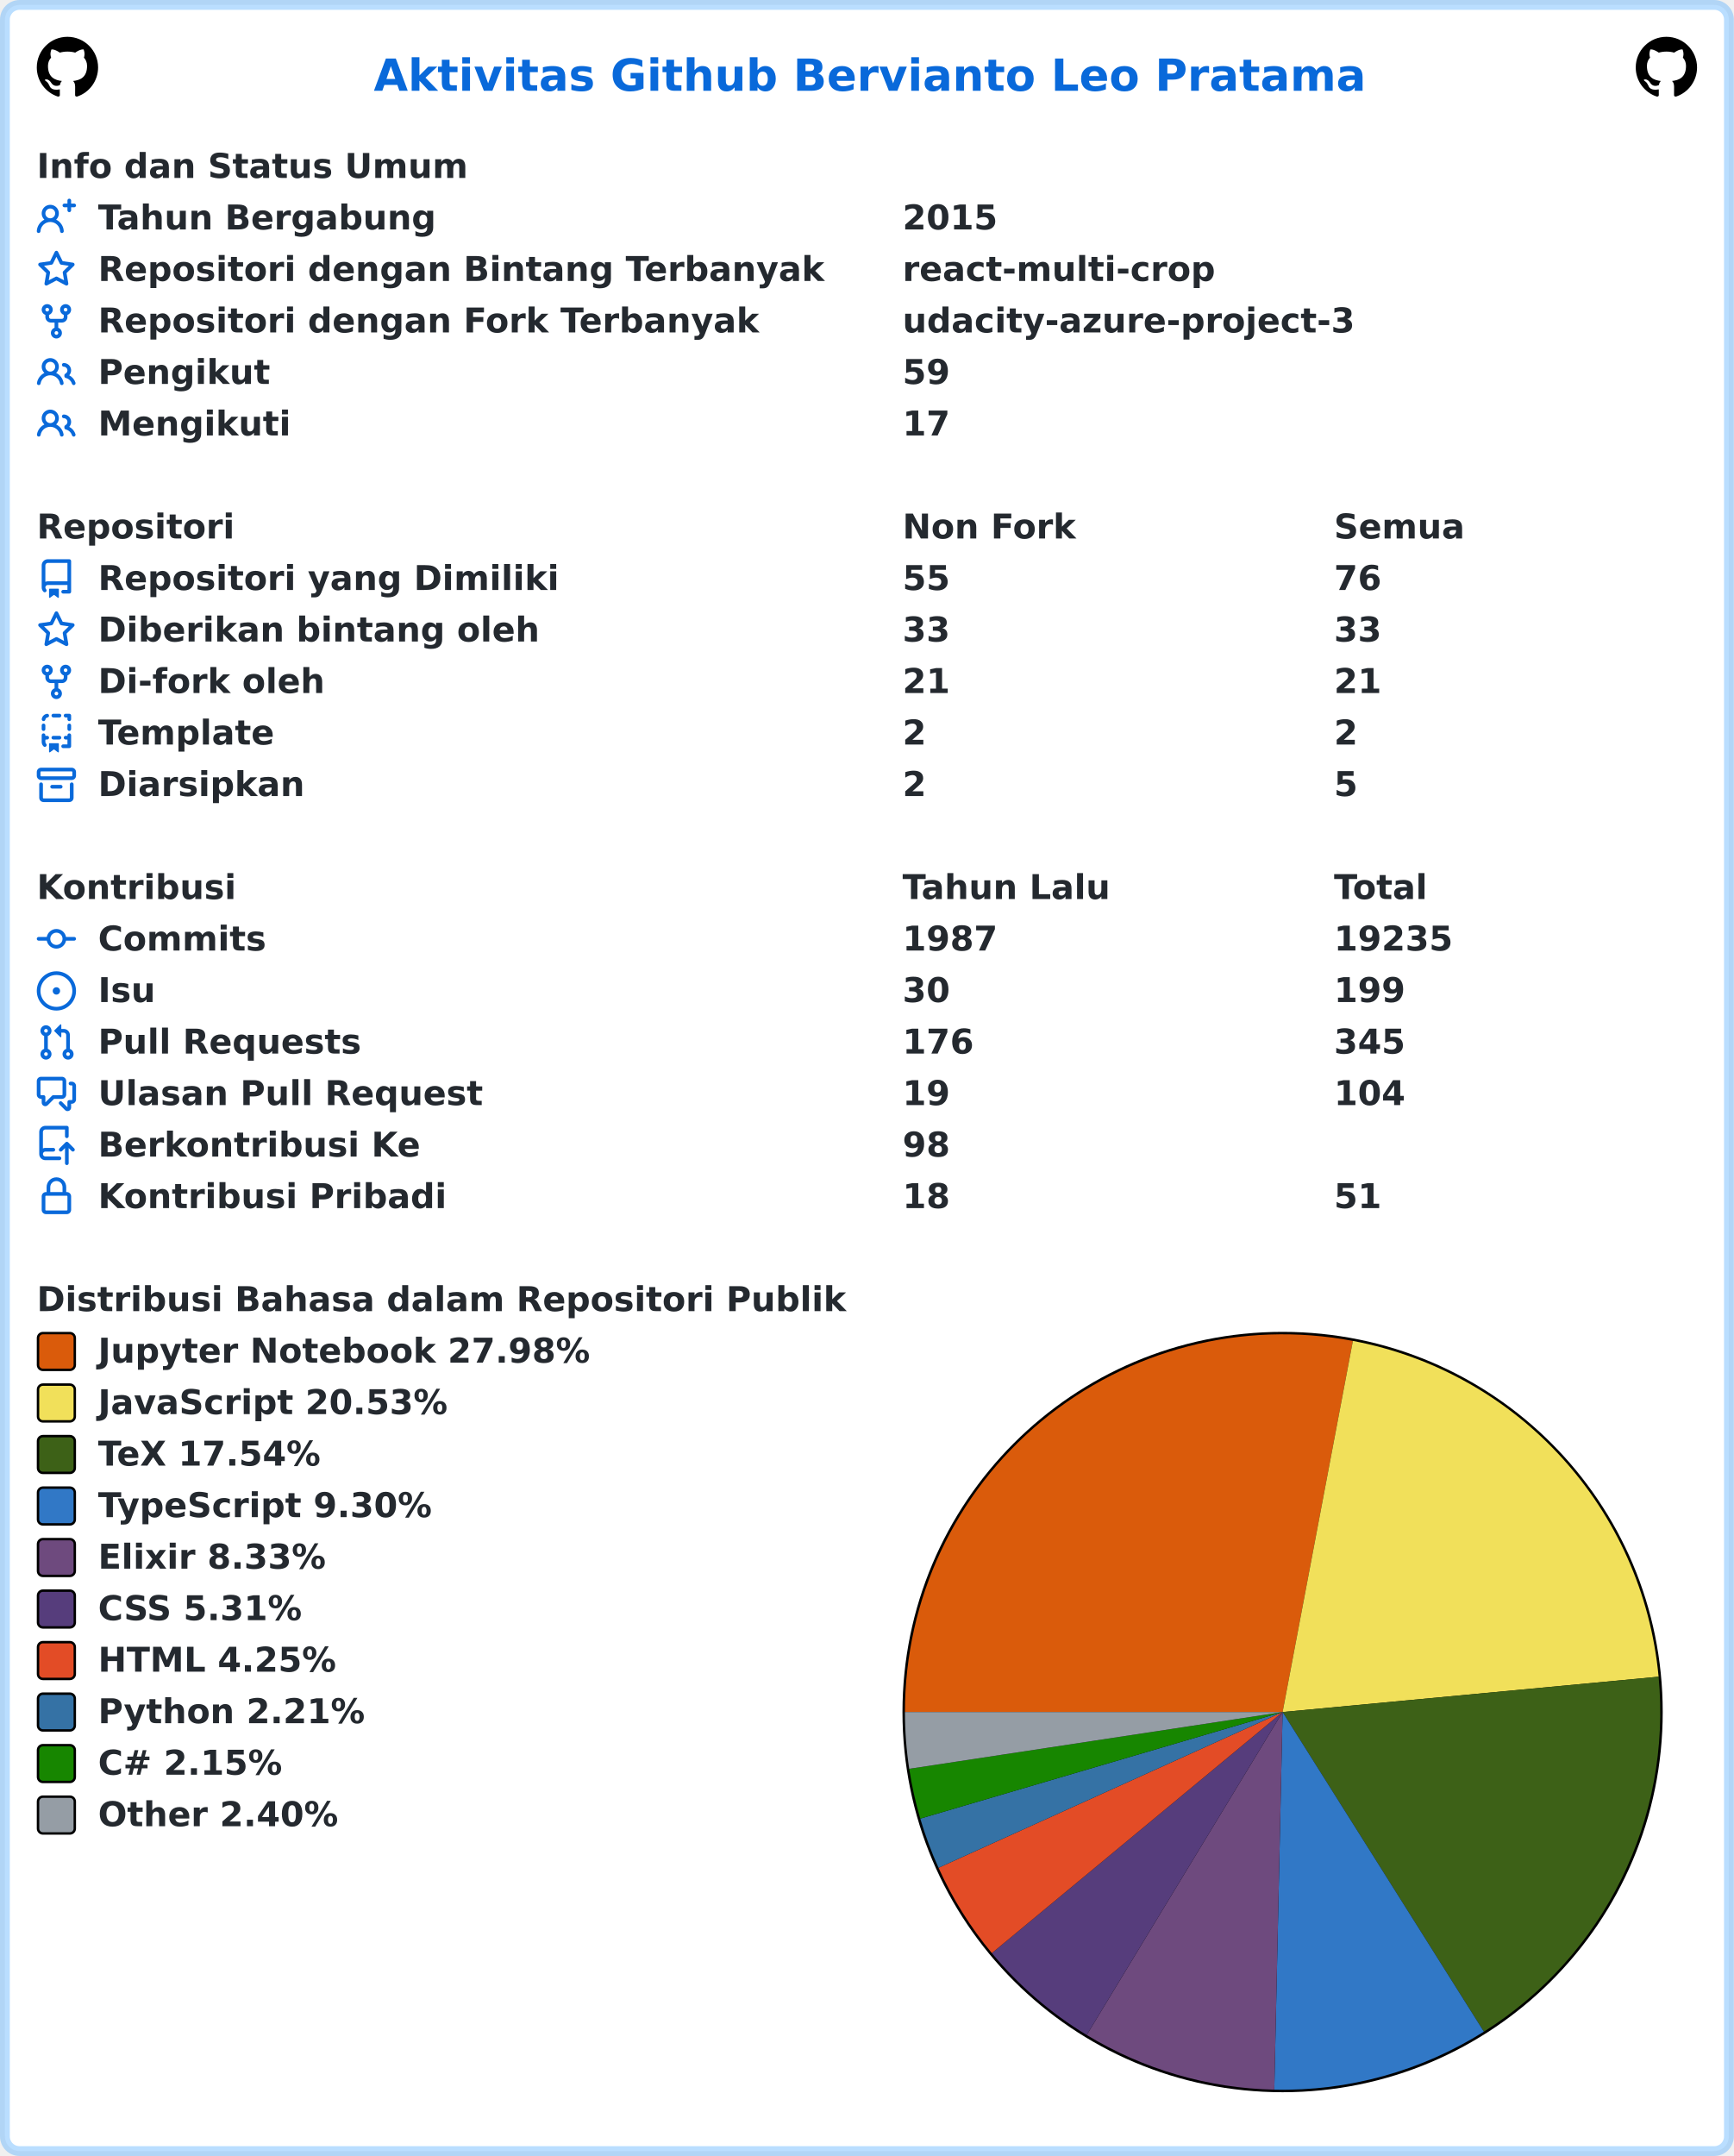
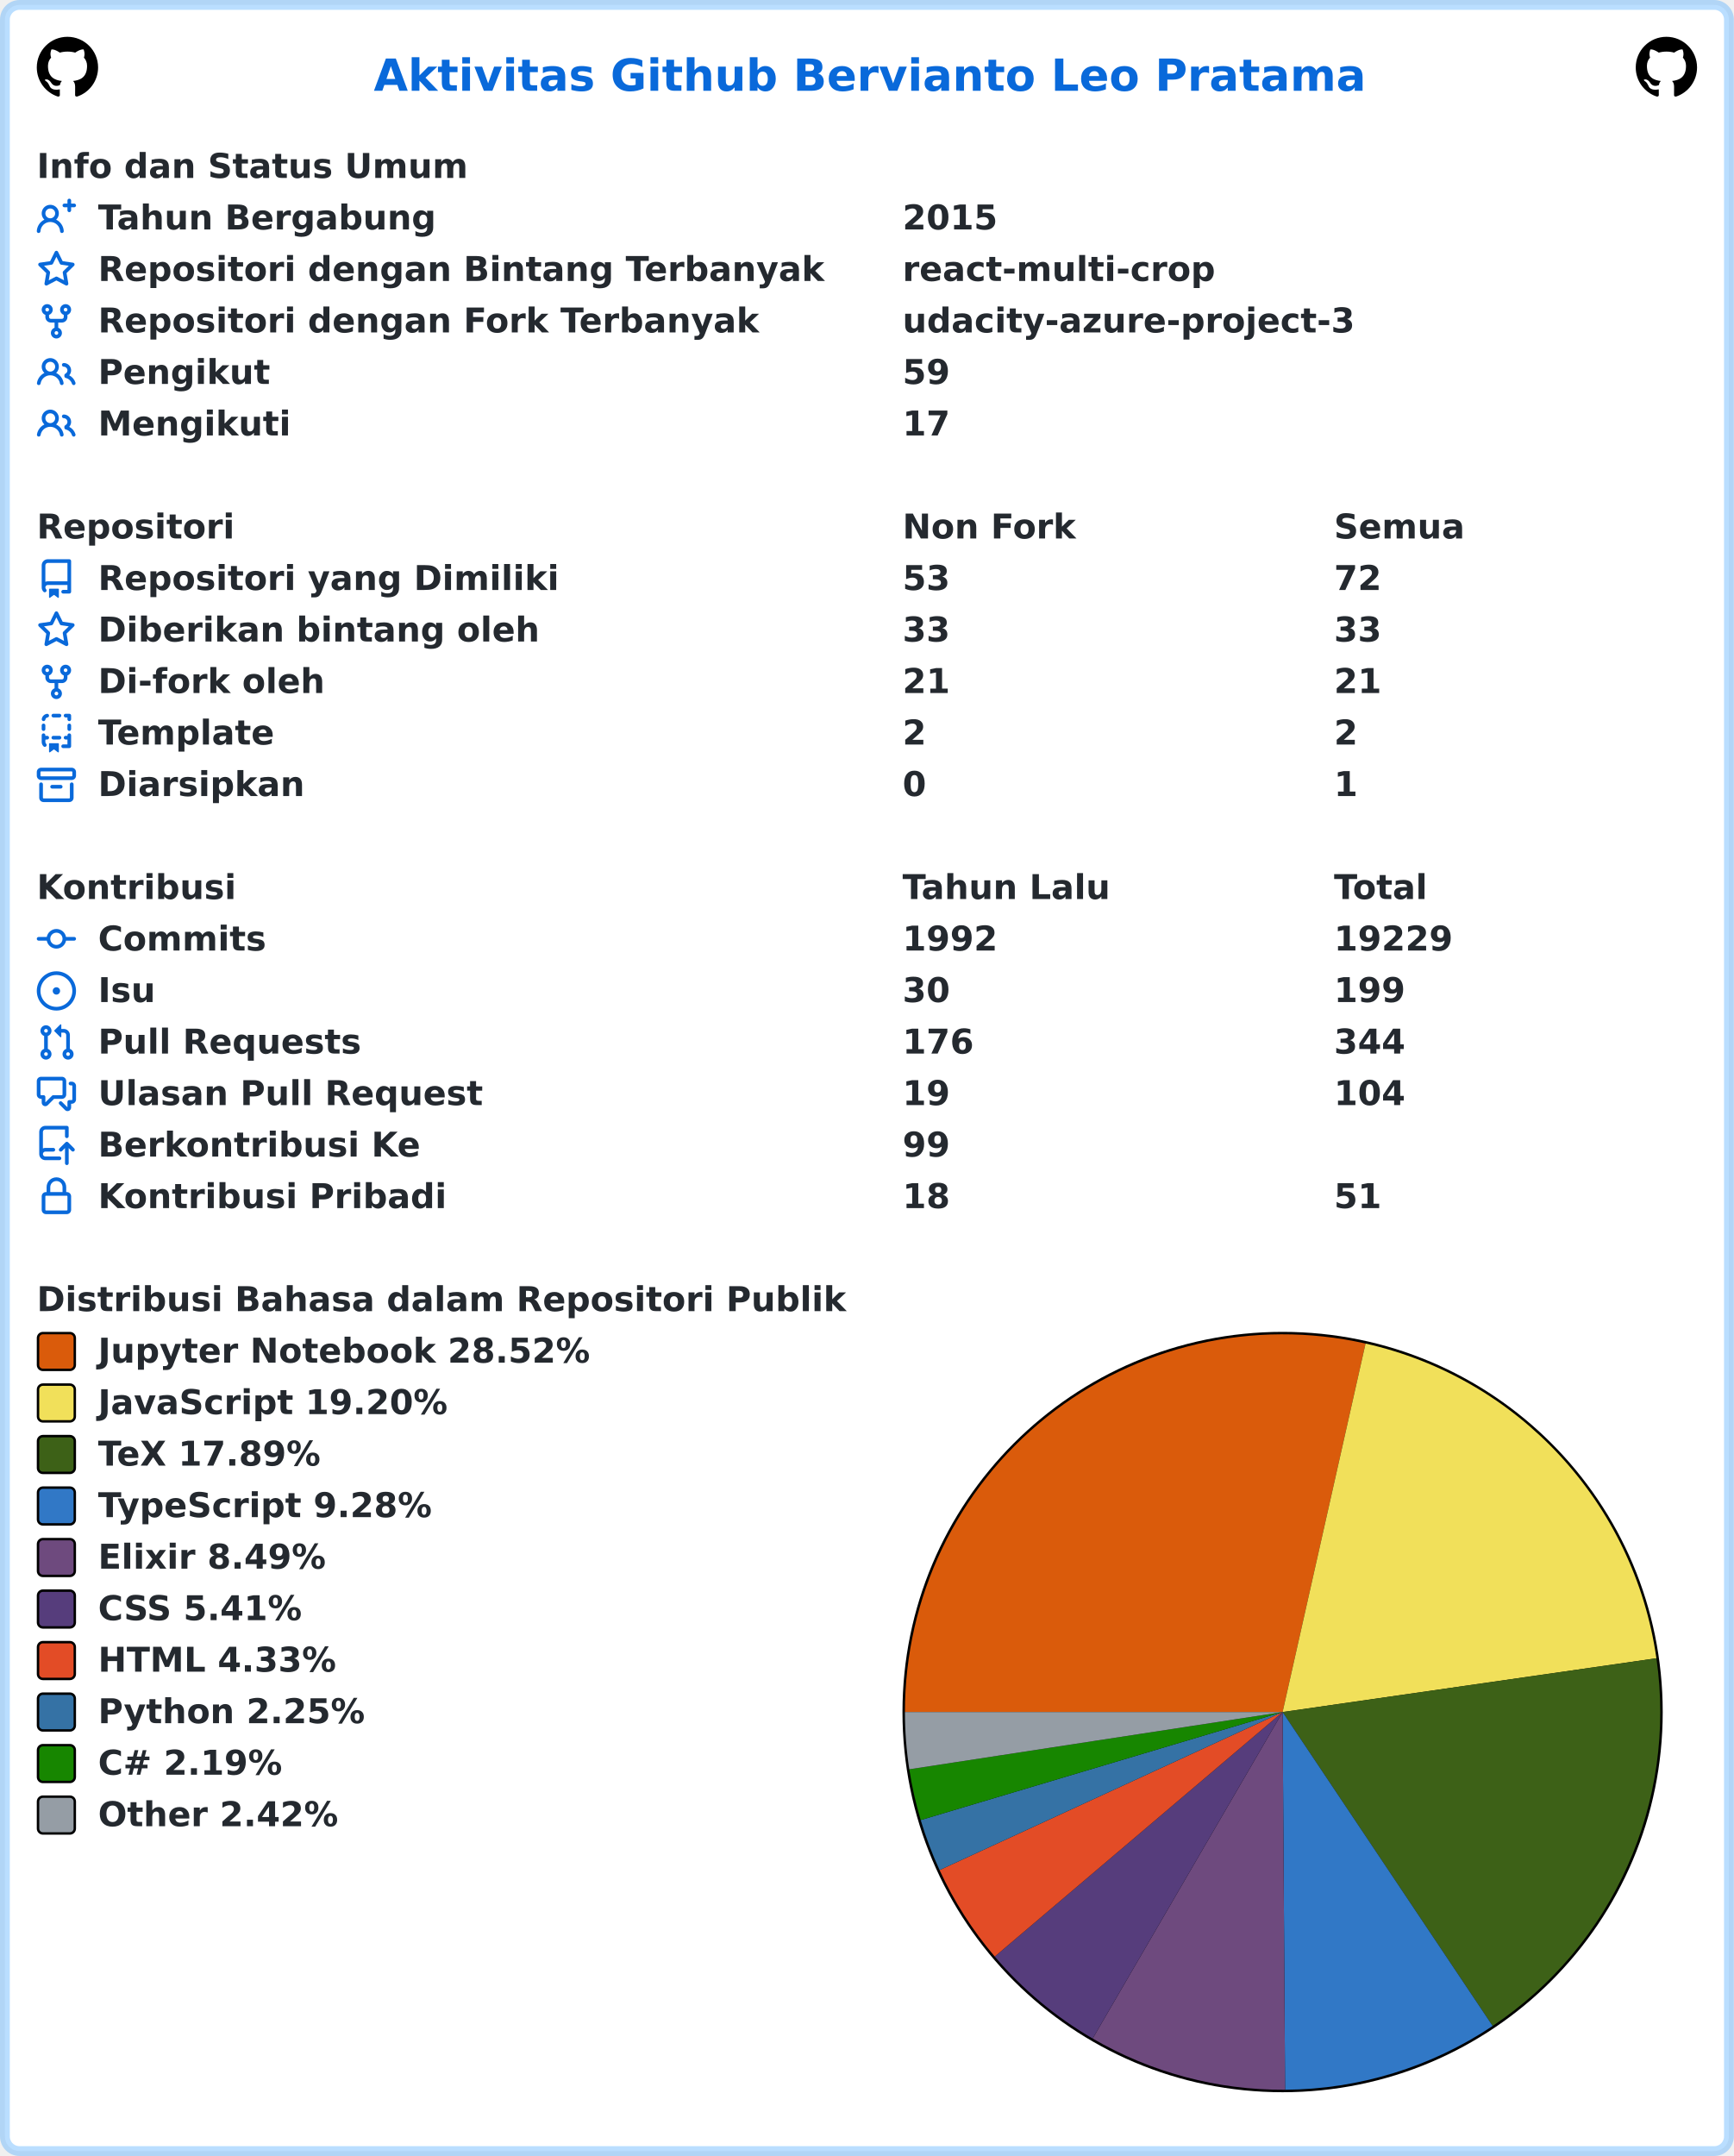
<svg xmlns="http://www.w3.org/2000/svg" width="707" height="879" viewBox="0 0 707 879" lang="id" xml:lang="id">
  <rect x="2" y="2" stroke-width="4" rx="6" width="703" height="875" stroke="rgba(84,174,255,0.4)" fill="#ffffff" />
  <g font-weight="600" font-size="110pt" font-family="Verdana,Geneva,DejaVu Sans,sans-serif" text-rendering="geometricPrecision">
    <text x="1239" y="301" lengthAdjust="spacingAndGlyphs" textLength="3261" transform="scale(0.123)" fill="#0969da">Aktivitas Github Bervianto Leo Pratama</text>
    <svg x="15" y="15" width="25" height="25" viewBox="0 0 16 16">
      <path fill="#000000" fill-rule="evenodd" d="M8 0C3.58 0 0 3.58 0 8c0 3.54 2.29 6.53 5.47 7.59.4.07.55-.17.55-.38 0-.19-.01-.82-.01-1.49-2.01.37-2.53-.49-2.69-.94-.09-.23-.48-.94-.82-1.13-.28-.15-.68-.52-.01-.53.63-.01 1.08.58 1.23.82.72 1.21 1.87.87 2.33.66.07-.52.28-.87.51-1.07-1.78-.2-3.64-.89-3.64-3.95 0-.87.31-1.59.82-2.15-.08-.2-.36-1.02.08-2.12 0 0 .67-.21 2.2.82.64-.18 1.32-.27 2-.27.68 0 1.36.09 2 .27 1.53-1.04 2.2-.82 2.2-.82.44 1.1.16 1.92.08 2.12.51.56.82 1.27.82 2.15 0 3.07-1.87 3.75-3.65 3.95.29.25.54.73.54 1.48 0 1.07-.01 1.93-.01 2.2 0 .21.15.46.55.38A8.013 8.013 0 0016 8c0-4.42-3.58-8-8-8z" />
    </svg>
    <svg x="667" y="15" width="25" height="25" viewBox="0 0 16 16">
      <path fill="#000000" fill-rule="evenodd" d="M8 0C3.58 0 0 3.58 0 8c0 3.54 2.29 6.53 5.47 7.59.4.07.55-.17.55-.38 0-.19-.01-.82-.01-1.49-2.01.37-2.53-.49-2.69-.94-.09-.23-.48-.94-.82-1.13-.28-.15-.68-.52-.01-.53.63-.01 1.08.58 1.23.82.72 1.21 1.87.87 2.33.66.07-.52.28-.87.51-1.07-1.78-.2-3.64-.89-3.64-3.95 0-.87.31-1.59.82-2.15-.08-.2-.36-1.02.08-2.12 0 0 .67-.21 2.2.82.64-.18 1.32-.27 2-.27.68 0 1.36.09 2 .27 1.53-1.04 2.2-.82 2.2-.82.44 1.1.16 1.92.08 2.12.51.56.82 1.27.82 2.15 0 3.07-1.87 3.75-3.65 3.95.29.25.54.73.54 1.48 0 1.07-.01 1.93-.01 2.2 0 .21.15.46.55.38A8.013 8.013 0 0016 8c0-4.42-3.58-8-8-8z" />
    </svg>
    <g transform="translate(0, 60)" fill="#24292f">
      <g transform="translate(15, 0)">
        <g transform="scale(0.095)">
          <text x="0" y="132" textLength="1852" lengthAdjust="spacingAndGlyphs">Info dan Status Umum</text>
        </g>
      </g>
      <g transform="translate(15, 21)">
        <path fill="#0969da" fill-rule="evenodd" d="M13.25 0a.75.75 0 01.75.75V2h1.25a.75.75 0 010 1.5H14v1.25a.75.75 0 01-1.5 0V3.5h-1.25a.75.75 0 010-1.5h1.25V.75a.75.75 0 01.75-.75zM5.5 4a2 2 0 100 4 2 2 0 000-4zm2.4 4.548a3.5 3.5 0 10-4.799 0 5.527 5.527 0 00-3.1 4.66.75.75 0 101.498.085A4.01 4.01 0 015.5 9.5a4.01 4.01 0 014.001 3.793.75.75 0 101.498-.086 5.527 5.527 0 00-3.1-4.659z" />
        <g transform="scale(0.095)">
          <text lengthAdjust="spacingAndGlyphs" textLength="1478" x="263" y="132">Tahun Bergabung</text>
          <text lengthAdjust="spacingAndGlyphs" textLength="420" x="3716" y="132">2015</text>
        </g>
      </g>
      <g transform="translate(15, 42)">
        <path fill="#0969da" fill-rule="evenodd" d="M8 .25a.75.75 0 01.673.418l1.882 3.815 4.21.612a.75.75 0 01.416 1.279l-3.046 2.97.719 4.192a.75.75 0 01-1.088.791L8 12.347l-3.766 1.98a.75.75 0 01-1.088-.79l.72-4.194L.818 6.374a.75.75 0 01.416-1.28l4.21-.611L7.327.668A.75.75 0 018 .25zm0 2.445L6.615 5.5a.75.75 0 01-.564.41l-3.097.45 2.24 2.184a.75.75 0 01.216.664l-.528 3.084 2.769-1.456a.75.75 0 01.698 0l2.77 1.456-.53-3.084a.75.75 0 01.216-.664l2.24-2.183-3.096-.45a.75.75 0 01-.564-.41L8 2.694v.001z" />
        <g transform="scale(0.095)">
          <text lengthAdjust="spacingAndGlyphs" textLength="3126" x="263" y="132">Repositori dengan Bintang Terbanyak</text>
          <text lengthAdjust="spacingAndGlyphs" textLength="1330" x="3716" y="132">react-multi-crop</text>
        </g>
      </g>
      <g transform="translate(15, 63)">
        <path fill="#0969da" fill-rule="evenodd" d="M5 3.25a.75.75 0 11-1.5 0 .75.75 0 011.5 0zm0 2.122a2.25 2.25 0 10-1.5 0v.878A2.25 2.25 0 005.75 8.5h1.5v2.128a2.251 2.251 0 101.5 0V8.5h1.5a2.25 2.25 0 002.25-2.25v-.878a2.25 2.25 0 10-1.5 0v.878a.75.75 0 01-.75.75h-4.5A.75.75 0 015 6.25v-.878zm3.75 7.378a.75.75 0 11-1.5 0 .75.75 0 011.5 0zm3-8.75a.75.75 0 100-1.5.75.75 0 000 1.5z" />
        <g transform="scale(0.095)">
          <text lengthAdjust="spacingAndGlyphs" textLength="2846" x="263" y="132">Repositori dengan Fork Terbanyak</text>
          <text lengthAdjust="spacingAndGlyphs" textLength="1932" x="3716" y="132">udacity-azure-project-3</text>
        </g>
      </g>
      <g transform="translate(15, 84)">
        <path fill="#0969da" fill-rule="evenodd" d="M5.5 3.5a2 2 0 100 4 2 2 0 000-4zM2 5.5a3.5 3.5 0 115.898 2.549 5.507 5.507 0 013.034 4.084.75.75 0 11-1.482.235 4.001 4.001 0 00-7.9 0 .75.75 0 01-1.482-.236A5.507 5.507 0 013.102 8.05 3.49 3.49 0 012 5.5zM11 4a.75.75 0 100 1.5 1.5 1.5 0 01.666 2.844.75.75 0 00-.416.672v.352a.75.75 0 00.574.73c1.2.289 2.162 1.2 2.522 2.372a.75.75 0 101.434-.44 5.01 5.01 0 00-2.56-3.012A3 3 0 0011 4z" />
        <g transform="scale(0.095)">
          <text lengthAdjust="spacingAndGlyphs" textLength="723" x="263" y="132">Pengikut</text>
          <text lengthAdjust="spacingAndGlyphs" textLength="210" x="3716" y="132">59</text>
        </g>
      </g>
      <g transform="translate(15, 105)">
        <path fill="#0969da" fill-rule="evenodd" d="M5.5 3.5a2 2 0 100 4 2 2 0 000-4zM2 5.5a3.5 3.5 0 115.898 2.549 5.507 5.507 0 013.034 4.084.75.75 0 11-1.482.235 4.001 4.001 0 00-7.9 0 .75.75 0 01-1.482-.236A5.507 5.507 0 013.102 8.05 3.49 3.49 0 012 5.5zM11 4a.75.75 0 100 1.5 1.5 1.5 0 01.666 2.844.75.75 0 00-.416.672v.352a.75.75 0 00.574.73c1.2.289 2.162 1.2 2.522 2.372a.75.75 0 101.434-.44 5.01 5.01 0 00-2.56-3.012A3 3 0 0011 4z" />
        <g transform="scale(0.095)">
          <text lengthAdjust="spacingAndGlyphs" textLength="813" x="263" y="132">Mengikuti</text>
          <text lengthAdjust="spacingAndGlyphs" textLength="210" x="3716" y="132">17</text>
        </g>
      </g>
    </g>
    <g transform="translate(0, 207)" fill="#24292f">
      <g transform="translate(15, 0)">
        <g transform="scale(0.095)">
          <text x="0" y="132" textLength="832" lengthAdjust="spacingAndGlyphs">Repositori</text>
          <text x="3716" y="132" textLength="740" lengthAdjust="spacingAndGlyphs">Non Fork</text>
          <text x="5568" y="132" textLength="573" lengthAdjust="spacingAndGlyphs">Semua</text>
        </g>
      </g>
      <g transform="translate(15, 21)">
        <path fill="#0969da" fill-rule="evenodd" d="M2 2.5A2.5 2.5 0 014.5 0h8.75a.75.75 0 01.75.75v12.5a.75.75 0 01-.75.75h-2.5a.75.75 0 110-1.5h1.75v-2h-8a1 1 0 00-.714 1.7.75.75 0 01-1.072 1.05A2.495 2.495 0 012 11.5v-9zm10.5-1V9h-8c-.356 0-.694.074-1 .208V2.5a1 1 0 011-1h8zM5 12.25v3.25a.25.25 0 00.4.2l1.45-1.087a.25.25 0 01.3 0L8.6 15.7a.25.25 0 00.4-.2v-3.25a.25.25 0 00-.25-.25h-3.5a.25.25 0 00-.25.25z" />
        <g transform="scale(0.095)">
          <text lengthAdjust="spacingAndGlyphs" textLength="1962" x="263" y="132">Repositori yang Dimiliki</text>
-           <text lengthAdjust="spacingAndGlyphs" textLength="210" x="3716" y="132">55</text>
-           <text lengthAdjust="spacingAndGlyphs" textLength="210" x="5568" y="132">76</text>
+           <text lengthAdjust="spacingAndGlyphs" textLength="210" x="3716" y="132">53</text>
+           <text lengthAdjust="spacingAndGlyphs" textLength="210" x="5568" y="132">72</text>
        </g>
      </g>
      <g transform="translate(15, 42)">
        <path fill="#0969da" fill-rule="evenodd" d="M8 .25a.75.75 0 01.673.418l1.882 3.815 4.21.612a.75.75 0 01.416 1.279l-3.046 2.97.719 4.192a.75.75 0 01-1.088.791L8 12.347l-3.766 1.98a.75.75 0 01-1.088-.79l.72-4.194L.818 6.374a.75.75 0 01.416-1.28l4.21-.611L7.327.668A.75.75 0 018 .25zm0 2.445L6.615 5.5a.75.75 0 01-.564.41l-3.097.45 2.24 2.184a.75.75 0 01.216.664l-.528 3.084 2.769-1.456a.75.75 0 01.698 0l2.77 1.456-.53-3.084a.75.75 0 01.216-.664l2.24-2.183-3.096-.45a.75.75 0 01-.564-.41L8 2.694v.001z" />
        <g transform="scale(0.095)">
          <text lengthAdjust="spacingAndGlyphs" textLength="1887" x="263" y="132">Diberikan bintang oleh</text>
          <text lengthAdjust="spacingAndGlyphs" textLength="210" x="3716" y="132">33</text>
          <text lengthAdjust="spacingAndGlyphs" textLength="210" x="5568" y="132">33</text>
        </g>
      </g>
      <g transform="translate(15, 63)">
        <path fill="#0969da" fill-rule="evenodd" d="M5 3.25a.75.75 0 11-1.5 0 .75.75 0 011.5 0zm0 2.122a2.25 2.25 0 10-1.5 0v.878A2.25 2.25 0 005.75 8.5h1.5v2.128a2.251 2.251 0 101.5 0V8.5h1.5a2.25 2.25 0 002.25-2.25v-.878a2.25 2.25 0 10-1.5 0v.878a.75.75 0 01-.75.75h-4.5A.75.75 0 015 6.25v-.878zm3.75 7.378a.75.75 0 11-1.5 0 .75.75 0 011.5 0zm3-8.75a.75.75 0 100-1.5.75.75 0 000 1.5z" />
        <g transform="scale(0.095)">
          <text lengthAdjust="spacingAndGlyphs" textLength="963" x="263" y="132">Di-fork oleh</text>
          <text lengthAdjust="spacingAndGlyphs" textLength="210" x="3716" y="132">21</text>
          <text lengthAdjust="spacingAndGlyphs" textLength="210" x="5568" y="132">21</text>
        </g>
      </g>
      <g transform="translate(15, 84)">
        <path fill="#0969da" fill-rule="evenodd" d="M6 .75A.75.75 0 016.75 0h2.5a.75.75 0 010 1.5h-2.5A.75.75 0 016 .75zm5 0a.75.75 0 01.75-.75h1.5a.75.75 0 01.75.75v1.5a.75.75 0 01-1.5 0V1.5h-.75A.75.75 0 0111 .75zM4.992.662a.75.75 0 01-.636.848c-.436.063-.783.41-.846.846a.75.75 0 01-1.485-.212A2.501 2.501 0 014.144.025a.75.75 0 01.848.637zM2.75 4a.75.75 0 01.75.75v1.5a.75.75 0 01-1.5 0v-1.5A.75.75 0 012.75 4zm10.5 0a.75.75 0 01.75.75v1.5a.75.75 0 01-1.5 0v-1.5a.75.75 0 01.75-.75zM2.75 8a.75.75 0 01.75.75v.268A1.72 1.72 0 013.75 9h.5a.75.75 0 010 1.5h-.5a.25.25 0 00-.25.25v.75c0 .28.114.532.3.714a.75.75 0 01-1.05 1.072A2.495 2.495 0 012 11.5V8.75A.75.75 0 012.75 8zm10.5 0a.75.75 0 01.75.75v4.5a.75.75 0 01-.75.75h-2.5a.75.75 0 010-1.5h1.75v-2h-.75a.75.75 0 010-1.5h.75v-.25a.75.75 0 01.75-.75zM6 9.75A.75.75 0 016.75 9h2.5a.75.75 0 010 1.5h-2.5A.75.75 0 016 9.75zm-1 2.5v3.25a.25.25 0 00.4.2l1.45-1.087a.25.25 0 01.3 0L8.6 15.7a.25.25 0 00.4-.2v-3.25a.25.25 0 00-.25-.25h-3.5a.25.25 0 00-.25.25z" />
        <g transform="scale(0.095)">
          <text lengthAdjust="spacingAndGlyphs" textLength="783" x="263" y="132">Template</text>
          <text lengthAdjust="spacingAndGlyphs" textLength="105" x="3716" y="132">2</text>
          <text lengthAdjust="spacingAndGlyphs" textLength="105" x="5568" y="132">2</text>
        </g>
      </g>
      <g transform="translate(15, 105)">
        <path fill="#0969da" fill-rule="evenodd" d="M1.75 2.5a.25.25 0 00-.25.25v1.5c0 .138.112.25.25.25h12.5a.25.25 0 00.25-.25v-1.5a.25.25 0 00-.25-.25H1.75zM0 2.75C0 1.784.784 1 1.75 1h12.5c.966 0 1.75.784 1.75 1.75v1.5A1.75 1.75 0 0114.25 6H1.75A1.75 1.75 0 010 4.25v-1.5zM1.75 7a.75.75 0 01.75.75v5.5c0 .138.112.25.25.25h10.5a.25.25 0 00.25-.25v-5.5a.75.75 0 111.5 0v5.5A1.75 1.75 0 0113.25 15H2.75A1.75 1.75 0 011 13.25v-5.5A.75.75 0 011.75 7zm4.5 1a.75.75 0 000 1.5h3.5a.75.75 0 100-1.5h-3.5z" />
        <g transform="scale(0.095)">
          <text lengthAdjust="spacingAndGlyphs" textLength="880" x="263" y="132">Diarsipkan</text>
-           <text lengthAdjust="spacingAndGlyphs" textLength="105" x="3716" y="132">2</text>
-           <text lengthAdjust="spacingAndGlyphs" textLength="105" x="5568" y="132">5</text>
+           <text lengthAdjust="spacingAndGlyphs" textLength="105" x="3716" y="132">0</text>
+           <text lengthAdjust="spacingAndGlyphs" textLength="105" x="5568" y="132">1</text>
        </g>
      </g>
    </g>
    <g transform="translate(0, 354)" fill="#24292f">
      <g transform="translate(15, 0)">
        <g transform="scale(0.095)">
          <text x="0" y="132" textLength="834" lengthAdjust="spacingAndGlyphs">Kontribusi</text>
          <text x="3716" y="132" textLength="914" lengthAdjust="spacingAndGlyphs">Tahun Lalu</text>
          <text x="5568" y="132" textLength="414" lengthAdjust="spacingAndGlyphs">Total</text>
        </g>
      </g>
      <g transform="translate(15, 21)">
        <path fill="#0969da" fill-rule="evenodd" d="M10.5 7.75a2.5 2.5 0 11-5 0 2.5 2.5 0 015 0zm1.43.75a4.002 4.002 0 01-7.86 0H.75a.75.75 0 110-1.5h3.32a4.001 4.001 0 017.86 0h3.32a.75.75 0 110 1.5h-3.32z" />
        <g transform="scale(0.095)">
          <text lengthAdjust="spacingAndGlyphs" textLength="734" x="263" y="132">Commits</text>
-           <text lengthAdjust="spacingAndGlyphs" textLength="420" x="3716" y="132">1987</text>
-           <text lengthAdjust="spacingAndGlyphs" textLength="525" x="5568" y="132">19235</text>
+           <text lengthAdjust="spacingAndGlyphs" textLength="420" x="3716" y="132">1992</text>
+           <text lengthAdjust="spacingAndGlyphs" textLength="525" x="5568" y="132">19229</text>
        </g>
      </g>
      <g transform="translate(15, 42)">
        <path fill="#0969da" d="M8 9.5a1.5 1.5 0 100-3 1.5 1.5 0 000 3z" />
        <path fill="#0969da" fill-rule="evenodd" d="M8 0a8 8 0 100 16A8 8 0 008 0zM1.5 8a6.5 6.5 0 1113 0 6.5 6.5 0 01-13 0z" />
        <g transform="scale(0.095)">
          <text lengthAdjust="spacingAndGlyphs" textLength="238" x="263" y="132">Isu</text>
          <text lengthAdjust="spacingAndGlyphs" textLength="210" x="3716" y="132">30</text>
          <text lengthAdjust="spacingAndGlyphs" textLength="315" x="5568" y="132">199</text>
        </g>
      </g>
      <g transform="translate(15, 63)">
        <path fill="#0969da" fill-rule="evenodd" d="M7.177 3.073L9.573.677A.25.25 0 0110 .854v4.792a.25.25 0 01-.427.177L7.177 3.427a.25.25 0 010-.354zM3.75 2.5a.75.75 0 100 1.5.75.75 0 000-1.5zm-2.25.75a2.25 2.25 0 113 2.122v5.256a2.251 2.251 0 11-1.5 0V5.372A2.25 2.25 0 011.5 3.25zM11 2.5h-1V4h1a1 1 0 011 1v5.628a2.251 2.251 0 101.5 0V5A2.5 2.5 0 0011 2.5zm1 10.25a.75.75 0 111.5 0 .75.75 0 01-1.5 0zM3.75 12a.75.75 0 100 1.5.75.75 0 000-1.5z" />
        <g transform="scale(0.095)">
          <text lengthAdjust="spacingAndGlyphs" textLength="1113" x="263" y="132">Pull Requests</text>
          <text lengthAdjust="spacingAndGlyphs" textLength="315" x="3716" y="132">176</text>
-           <text lengthAdjust="spacingAndGlyphs" textLength="315" x="5568" y="132">345</text>
+           <text lengthAdjust="spacingAndGlyphs" textLength="315" x="5568" y="132">344</text>
        </g>
      </g>
      <g transform="translate(15, 84)">
        <path fill="#0969da" fill-rule="evenodd" d="M1.5 2.75a.25.25 0 01.25-.25h8.5a.25.25 0 01.25.25v5.5a.25.25 0 01-.25.25h-3.5a.75.75 0 00-.53.22L3.5 11.44V9.25a.75.75 0 00-.75-.75h-1a.25.25 0 01-.25-.25v-5.5zM1.75 1A1.75 1.75 0 000 2.75v5.5C0 9.216.784 10 1.75 10H2v1.543a1.457 1.457 0 002.487 1.03L7.061 10h3.189A1.75 1.75 0 0012 8.25v-5.5A1.75 1.75 0 0010.25 1h-8.5zM14.5 4.75a.25.25 0 00-.25-.25h-.5a.75.75 0 110-1.5h.5c.966 0 1.75.784 1.75 1.75v5.5A1.75 1.75 0 0114.25 12H14v1.543a1.457 1.457 0 01-2.487 1.03L9.22 12.28a.75.75 0 111.06-1.06l2.22 2.22v-2.19a.75.75 0 01.75-.75h1a.25.25 0 00.25-.25v-5.5z" />
        <g transform="scale(0.095)">
          <text lengthAdjust="spacingAndGlyphs" textLength="1640" x="263" y="132">Ulasan Pull Request</text>
          <text lengthAdjust="spacingAndGlyphs" textLength="210" x="3716" y="132">19</text>
          <text lengthAdjust="spacingAndGlyphs" textLength="315" x="5568" y="132">104</text>
        </g>
      </g>
      <g transform="translate(15, 105)">
        <path fill="#0969da" fill-rule="evenodd" d="M1 2.5A2.5 2.5 0 013.5 0h8.75a.75.75 0 01.75.75v3.5a.75.75 0 01-1.5 0V1.5h-8a1 1 0 00-1 1v6.708A2.492 2.492 0 013.5 9h3.25a.75.75 0 010 1.5H3.5a1 1 0 100 2h5.75a.75.75 0 010 1.5H3.5A2.5 2.5 0 011 11.5v-9zm13.23 7.79a.75.75 0 001.06-1.06l-2.505-2.505a.75.75 0 00-1.06 0L9.22 9.229a.75.75 0 001.06 1.061l1.225-1.224v6.184a.75.75 0 001.5 0V9.066l1.224 1.224z" />
        <g transform="scale(0.095)">
          <text lengthAdjust="spacingAndGlyphs" textLength="1366" x="263" y="132">Berkontribusi Ke</text>
-           <text lengthAdjust="spacingAndGlyphs" textLength="210" x="3716" y="132">98</text>
+           <text lengthAdjust="spacingAndGlyphs" textLength="210" x="3716" y="132">99</text>
        </g>
      </g>
      <g transform="translate(15, 126)">
        <path fill="#0969da" fill-rule="evenodd" d="M4 4v2h-.25A1.75 1.75 0 002 7.75v5.5c0 .966.784 1.75 1.75 1.75h8.5A1.75 1.75 0 0014 13.25v-5.5A1.75 1.75 0 0012.25 6H12V4a4 4 0 10-8 0zm6.5 2V4a2.5 2.5 0 00-5 0v2h5zM12 7.5h.25a.25.25 0 01.25.25v5.5a.25.25 0 01-.25.25h-8.5a.25.25 0 01-.25-.25v-5.5a.25.25 0 01.25-.25H12z" />
        <g transform="scale(0.095)">
          <text lengthAdjust="spacingAndGlyphs" textLength="1456" x="263" y="132">Kontribusi Pribadi</text>
          <text lengthAdjust="spacingAndGlyphs" textLength="210" x="3716" y="132">18</text>
          <text lengthAdjust="spacingAndGlyphs" textLength="210" x="5568" y="132">51</text>
        </g>
      </g>
    </g>
    <g transform="translate(0, 522)" fill="#24292f">
      <g transform="translate(15, 0)">
        <g transform="scale(0.095)">
          <text x="0" y="132" textLength="3438" lengthAdjust="spacingAndGlyphs">Distribusi Bahasa dalam Repositori Publik</text>
        </g>
      </g>
      <g transform="translate(368, 21)">
        <circle cx="155" cy="155" r="155" fill="#000000" />
      </g>
      <g transform="translate(369, 22)">
-         <path fill-rule="evenodd" fill="#DA5B0B" d="M 0.0,154 A 154 154 0 0 1 182.659 2.69 L 154,154 Z" />
-         <path fill-rule="evenodd" fill="#f1e05a" d="M 182.659,2.69 A 154 154 0 0 1 307.325 139.598 L 154,154 Z" />
-         <path fill-rule="evenodd" fill="#3D6117" d="M 307.325,139.598 A 154 154 0 0 1 236.077 284.305 L 154,154 Z" />
-         <path fill-rule="evenodd" fill="#3178c6" d="M 236.077,284.305 A 154 154 0 0 1 150.617 307.963 L 154,154 Z" />
-         <path fill-rule="evenodd" fill="#6e4a7e" d="M 150.617,307.963 A 154 154 0 0 1 74.12 285.663 L 154,154 Z" />
-         <path fill-rule="evenodd" fill="#563d7c" d="M 74.12,285.663 A 154 154 0 0 1 35.438 252.28 L 154,154 Z" />
-         <path fill-rule="evenodd" fill="#e34c26" d="M 35.438,252.28 A 154 154 0 0 1 13.698 217.494 L 154,154 Z" />
-         <path fill-rule="evenodd" fill="#3572A5" d="M 13.698,217.494 A 154 154 0 0 1 6.257 197.45 L 154,154 Z" />
-         <path fill-rule="evenodd" fill="#178600" d="M 6.257,197.45 A 154 154 0 0 1 1.749 177.143 L 154,154 Z" />
-         <path fill-rule="evenodd" fill="#959da5" d="M 1.749,177.143 A 154 154 0 0 1 0.0 154 L 154,154 Z" />
+         <path fill-rule="evenodd" fill="#DA5B0B" d="M 0.0,154 A 154 154 0 0 1 187.825 3.761 L 154,154 Z" />
+         <path fill-rule="evenodd" fill="#f1e05a" d="M 187.825,3.761 A 154 154 0 0 1 306.431 132.076 L 154,154 Z" />
+         <path fill-rule="evenodd" fill="#3D6117" d="M 306.431,132.076 A 154 154 0 0 1 239.656 281.981 L 154,154 Z" />
+         <path fill-rule="evenodd" fill="#3178c6" d="M 239.656,281.981 A 154 154 0 0 1 155.017 307.997 L 154,154 Z" />
+         <path fill-rule="evenodd" fill="#6e4a7e" d="M 155.017,307.997 A 154 154 0 0 1 76.552 287.108 L 154,154 Z" />
+         <path fill-rule="evenodd" fill="#563d7c" d="M 76.552,287.108 A 154 154 0 0 1 36.613 253.682 L 154,154 Z" />
+         <path fill-rule="evenodd" fill="#e34c26" d="M 36.613,253.682 A 154 154 0 0 1 14.125 218.428 L 154,154 Z" />
+         <path fill-rule="evenodd" fill="#3572A5" d="M 14.125,218.428 A 154 154 0 0 1 6.43 198.035 L 154,154 Z" />
+         <path fill-rule="evenodd" fill="#178600" d="M 6.43,198.035 A 154 154 0 0 1 1.78 177.345 L 154,154 Z" />
+         <path fill-rule="evenodd" fill="#959da5" d="M 1.78,177.345 A 154 154 0 0 1 0.0 154 L 154,154 Z" />
      </g>
      <g transform="translate(15, 21)">
        <rect x="0.5" y="0.5" rx="2" width="15" height="15" fill="#DA5B0B" stroke-width="1" stroke="#000000" />
-         <text transform="scale(0.095)" x="263" y="132" textLength="2126" lengthAdjust="spacingAndGlyphs">Jupyter Notebook 27.98%</text>
+         <text transform="scale(0.095)" x="263" y="132" textLength="2126" lengthAdjust="spacingAndGlyphs">Jupyter Notebook 28.52%</text>
      </g>
      <g transform="translate(15, 42)">
        <rect x="0.5" y="0.5" rx="2" width="15" height="15" fill="#f1e05a" stroke-width="1" stroke="#000000" />
-         <text transform="scale(0.095)" x="263" y="132" textLength="1516" lengthAdjust="spacingAndGlyphs">JavaScript 20.53%</text>
+         <text transform="scale(0.095)" x="263" y="132" textLength="1516" lengthAdjust="spacingAndGlyphs">JavaScript 19.20%</text>
      </g>
      <g transform="translate(15, 63)">
        <rect x="0.5" y="0.5" rx="2" width="15" height="15" fill="#3D6117" stroke-width="1" stroke="#000000" />
-         <text transform="scale(0.095)" x="263" y="132" textLength="999" lengthAdjust="spacingAndGlyphs">TeX 17.54%</text>
+         <text transform="scale(0.095)" x="263" y="132" textLength="999" lengthAdjust="spacingAndGlyphs">TeX 17.89%</text>
      </g>
      <g transform="translate(15, 84)">
        <rect x="0.5" y="0.5" rx="2" width="15" height="15" fill="#3178c6" stroke-width="1" stroke="#000000" />
-         <text transform="scale(0.095)" x="263" y="132" textLength="1462" lengthAdjust="spacingAndGlyphs">TypeScript 9.30%</text>
+         <text transform="scale(0.095)" x="263" y="132" textLength="1462" lengthAdjust="spacingAndGlyphs">TypeScript 9.28%</text>
      </g>
      <g transform="translate(15, 105)">
        <rect x="0.5" y="0.5" rx="2" width="15" height="15" fill="#6e4a7e" stroke-width="1" stroke="#000000" />
-         <text transform="scale(0.095)" x="263" y="132" textLength="987" lengthAdjust="spacingAndGlyphs">Elixir 8.33%</text>
+         <text transform="scale(0.095)" x="263" y="132" textLength="987" lengthAdjust="spacingAndGlyphs">Elixir 8.49%</text>
      </g>
      <g transform="translate(15, 126)">
        <rect x="0.5" y="0.5" rx="2" width="15" height="15" fill="#563d7c" stroke-width="1" stroke="#000000" />
-         <text transform="scale(0.095)" x="263" y="132" textLength="903" lengthAdjust="spacingAndGlyphs">CSS 5.31%</text>
+         <text transform="scale(0.095)" x="263" y="132" textLength="903" lengthAdjust="spacingAndGlyphs">CSS 5.41%</text>
      </g>
      <g transform="translate(15, 147)">
        <rect x="0.5" y="0.5" rx="2" width="15" height="15" fill="#e34c26" stroke-width="1" stroke="#000000" />
-         <text transform="scale(0.095)" x="263" y="132" textLength="1036" lengthAdjust="spacingAndGlyphs">HTML 4.25%</text>
+         <text transform="scale(0.095)" x="263" y="132" textLength="1036" lengthAdjust="spacingAndGlyphs">HTML 4.33%</text>
      </g>
      <g transform="translate(15, 168)">
        <rect x="0.5" y="0.5" rx="2" width="15" height="15" fill="#3572A5" stroke-width="1" stroke="#000000" />
-         <text transform="scale(0.095)" x="263" y="132" textLength="1149" lengthAdjust="spacingAndGlyphs">Python 2.21%</text>
+         <text transform="scale(0.095)" x="263" y="132" textLength="1149" lengthAdjust="spacingAndGlyphs">Python 2.25%</text>
      </g>
      <g transform="translate(15, 189)">
        <rect x="0.5" y="0.5" rx="2" width="15" height="15" fill="#178600" stroke-width="1" stroke="#000000" />
-         <text transform="scale(0.095)" x="263" y="132" textLength="831" lengthAdjust="spacingAndGlyphs">C# 2.15%</text>
+         <text transform="scale(0.095)" x="263" y="132" textLength="831" lengthAdjust="spacingAndGlyphs">C# 2.19%</text>
      </g>
      <g transform="translate(15, 210)">
        <rect x="0.5" y="0.5" rx="2" width="15" height="15" fill="#959da5" stroke-width="1" stroke="#000000" />
-         <text transform="scale(0.095)" x="263" y="132" textLength="1047" lengthAdjust="spacingAndGlyphs">Other 2.40%</text>
+         <text transform="scale(0.095)" x="263" y="132" textLength="1047" lengthAdjust="spacingAndGlyphs">Other 2.42%</text>
      </g>
    </g>
  </g>
</svg>
